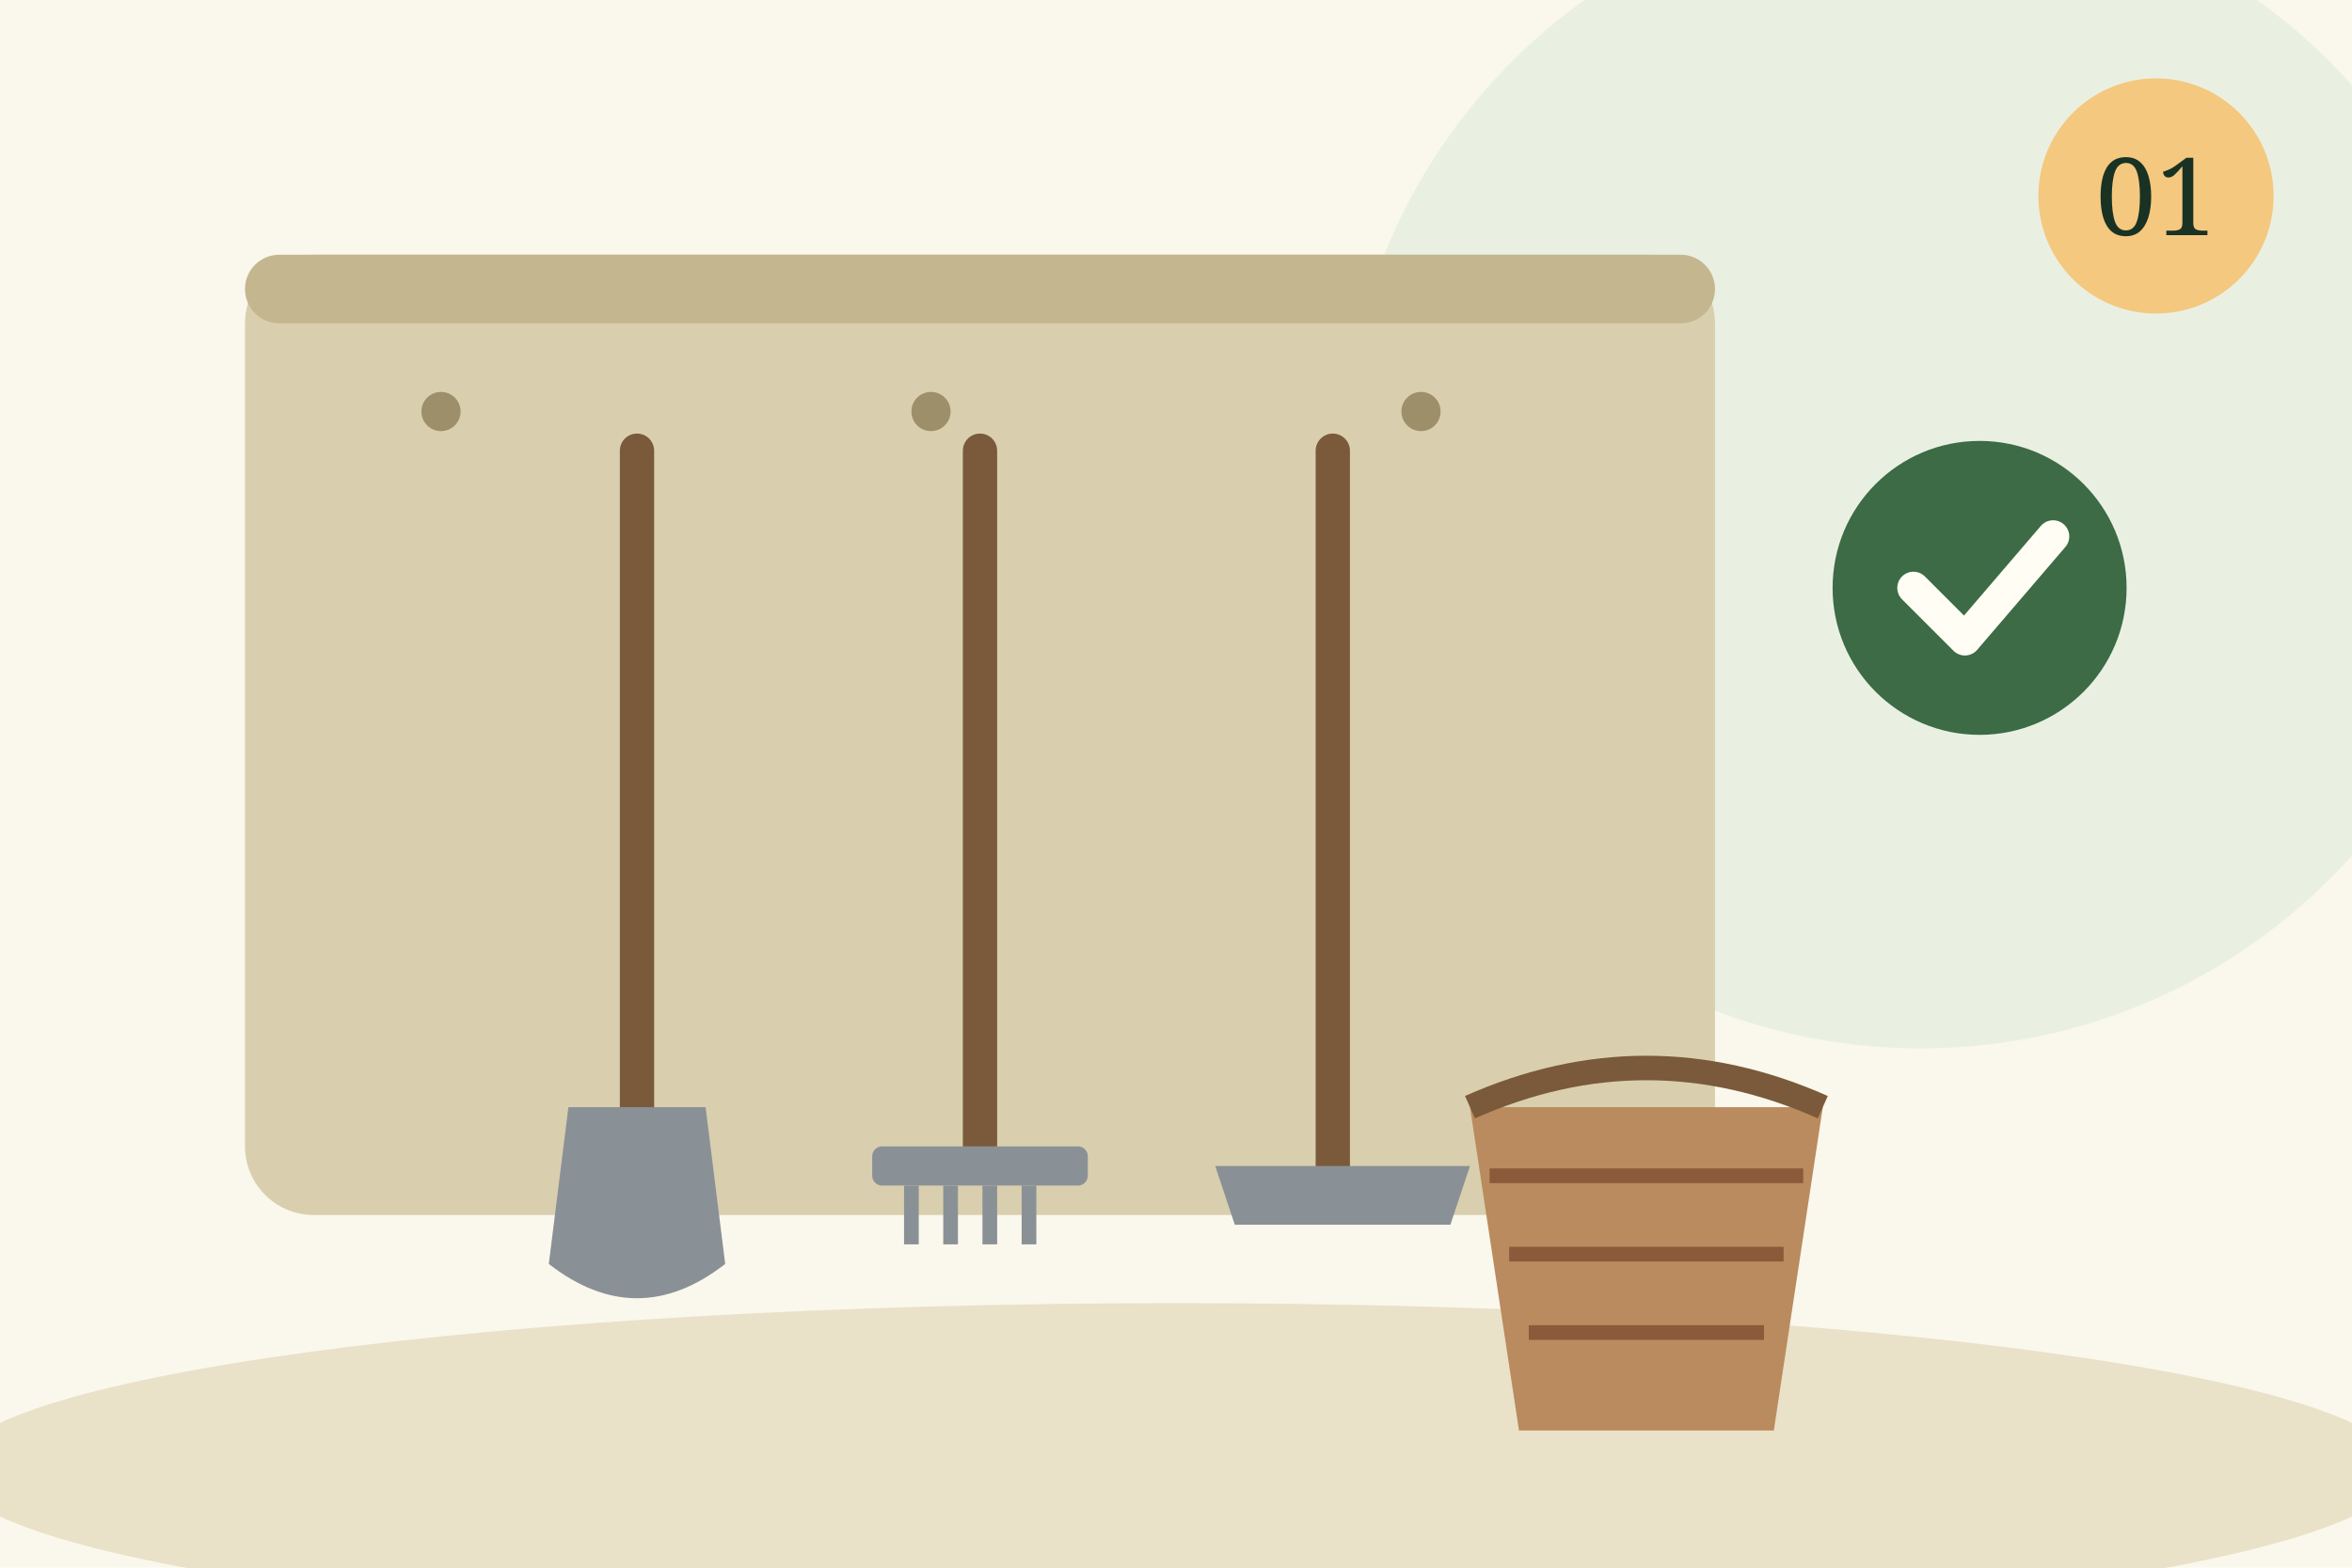
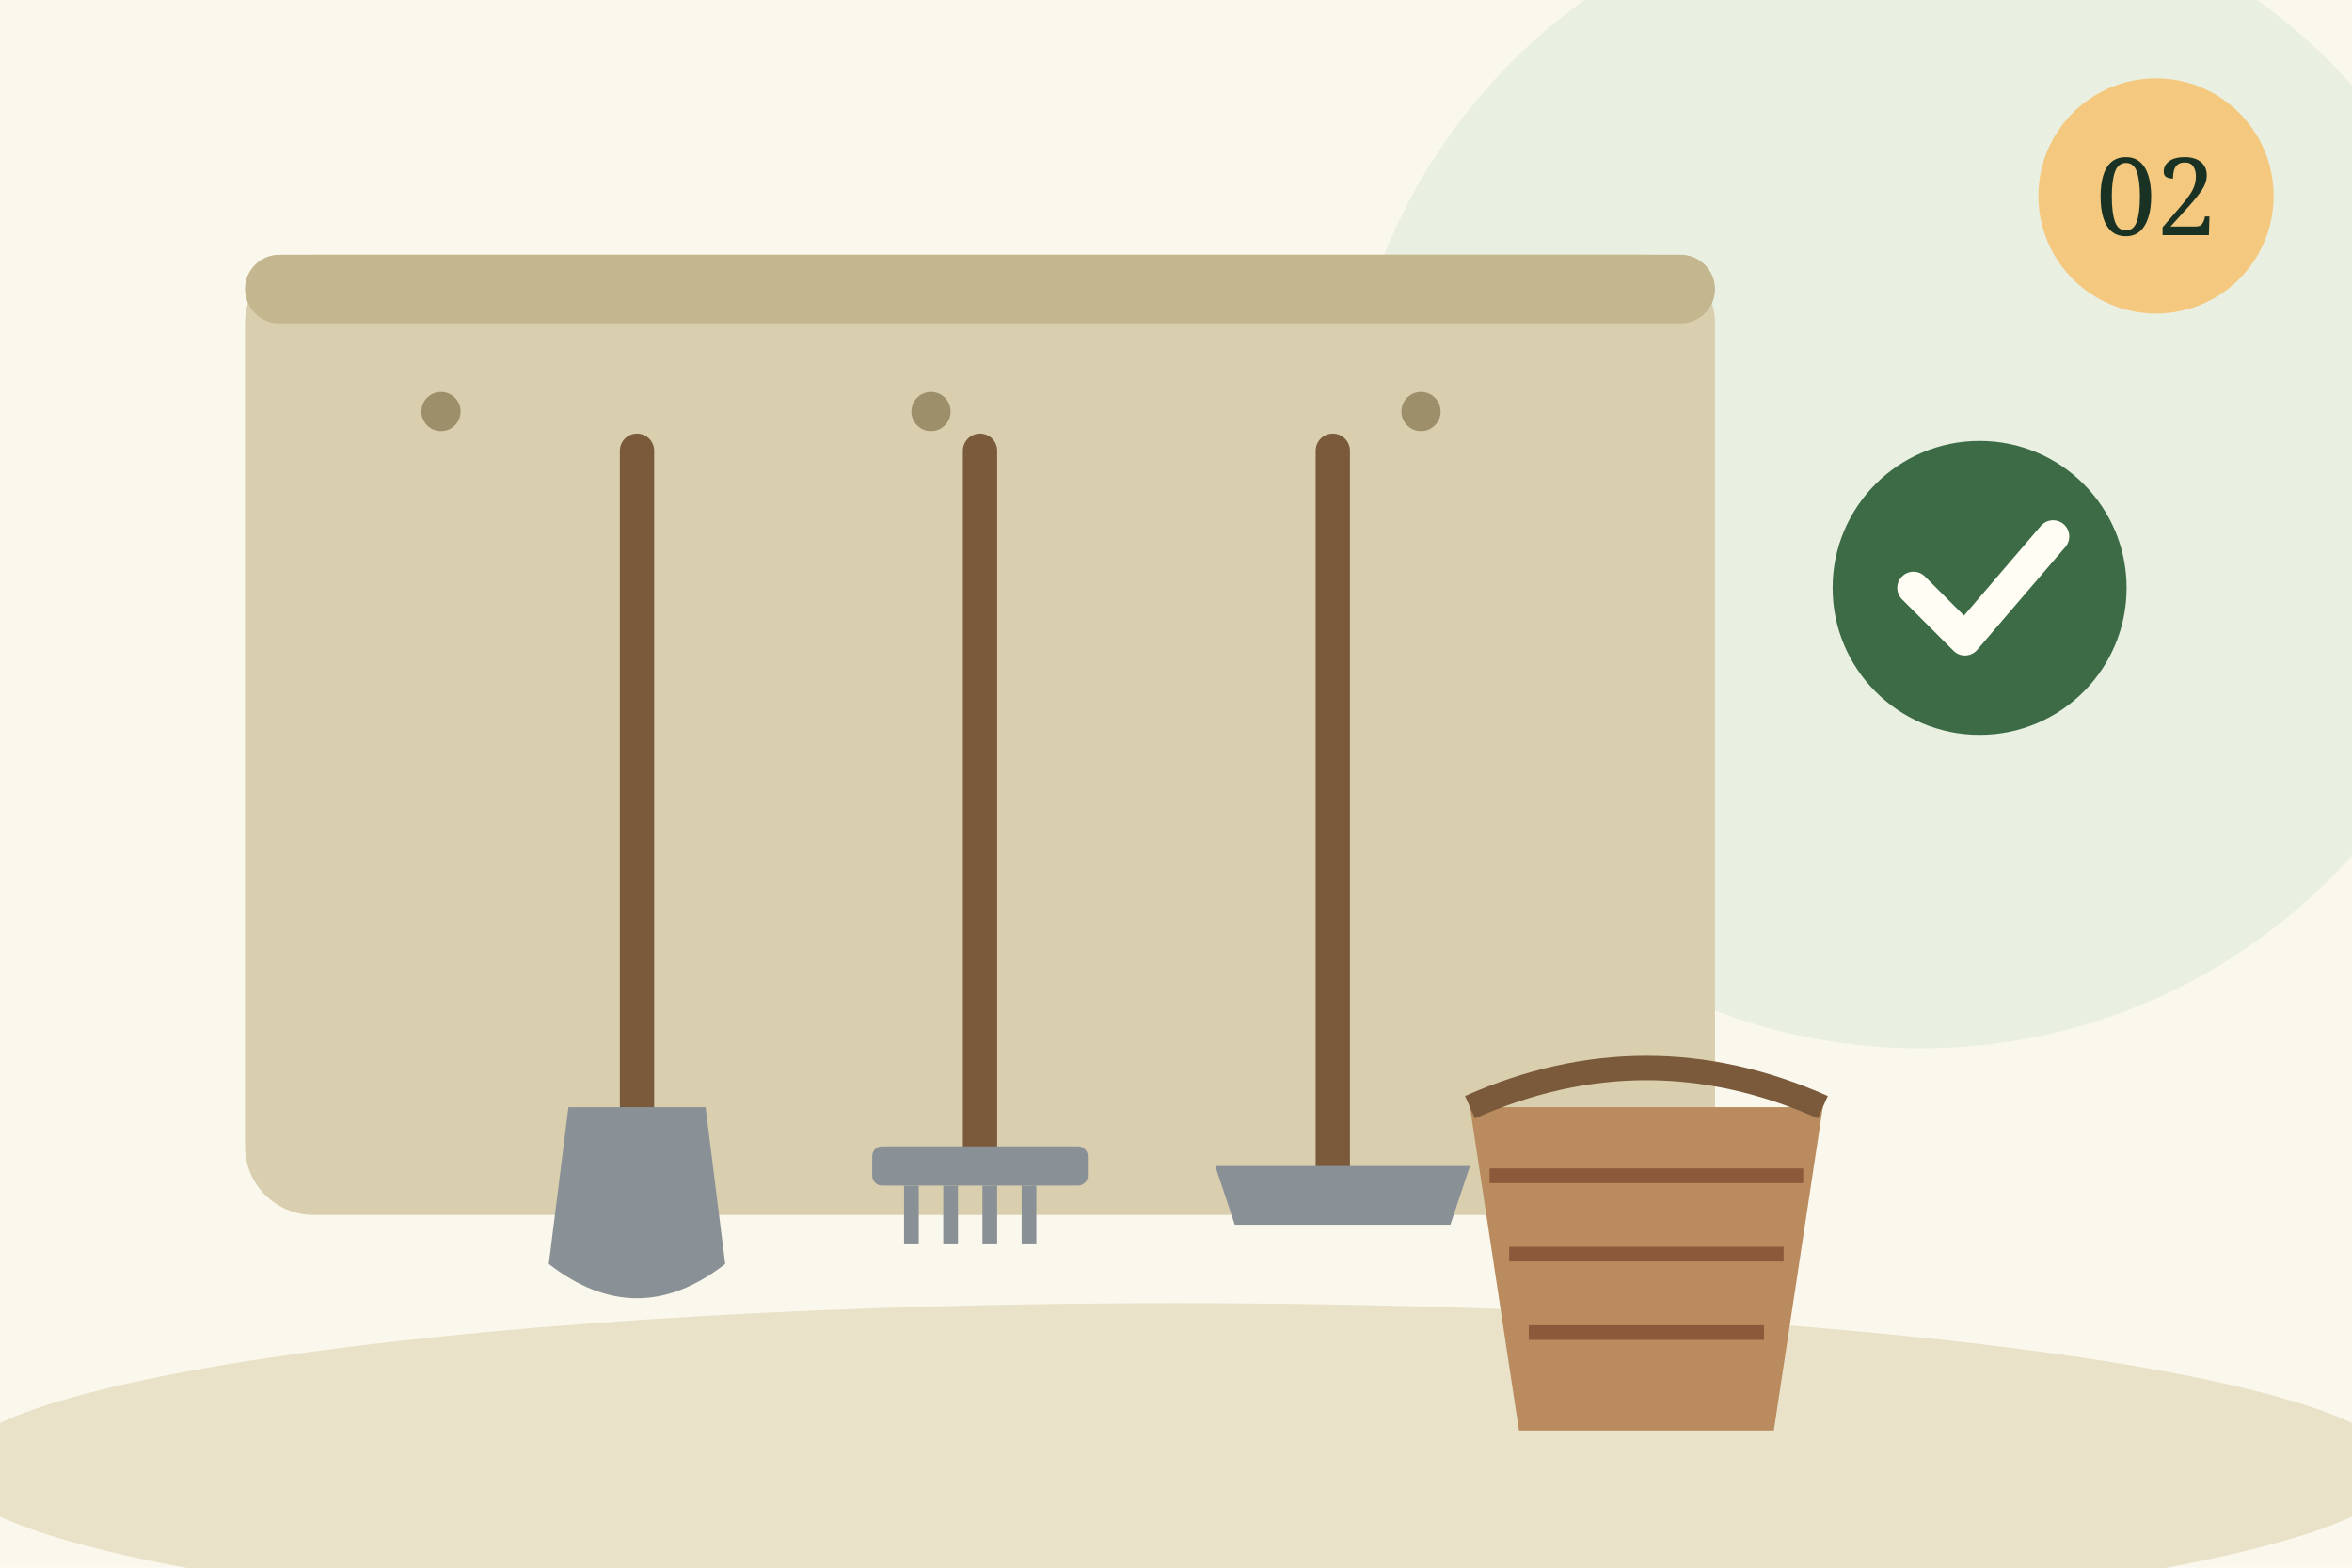
<svg xmlns="http://www.w3.org/2000/svg" viewBox="0 0 480 320" role="img" aria-label="Dụng cụ được treo gọn trên giá và giỏ đặt đúng chỗ">
  <rect width="480" height="320" fill="#faf7ec" />
  <circle cx="392" cy="96" r="118" fill="#e9f0e2" />
  <ellipse cx="240" cy="300" rx="250" ry="34" fill="#e9e1c8" />
  <rect x="50" y="52" width="300" height="196" rx="14" fill="#d9cfae" />
  <rect x="50" y="52" width="300" height="14" rx="7" fill="#c4b68e" />
  <circle cx="90" cy="84" r="4" fill="#9c8f6a" />
  <circle cx="190" cy="84" r="4" fill="#9c8f6a" />
  <circle cx="290" cy="84" r="4" fill="#9c8f6a" />
  <line x1="130" y1="92" x2="130" y2="238" stroke="#7a5a3a" stroke-width="7" stroke-linecap="round" />
  <path d="M116 226 L144 226 L148 258 Q130 272 112 258 Z" fill="#8a9196" />
  <line x1="200" y1="92" x2="200" y2="236" stroke="#7a5a3a" stroke-width="7" stroke-linecap="round" />
  <rect x="178" y="234" width="44" height="8" rx="2" fill="#8a9196" />
  <path d="M186 242 v12 M194 242 v12 M202 242 v12 M210 242 v12" stroke="#8a9196" stroke-width="3" />
  <line x1="272" y1="92" x2="272" y2="240" stroke="#7a5a3a" stroke-width="7" stroke-linecap="round" />
  <path d="M248 238 L300 238 L296 250 L252 250 Z" fill="#8a9196" />
  <path d="M92 300 L92 262 L172 262 L172 300 Z" fill="none" />
  <path d="M300 226 L372 226 L362 292 L310 292 Z" fill="#b98b5e" />
  <path d="M304 240 L368 240 M308 256 L364 256 M312 272 L360 272" stroke="#8a5a3a" stroke-width="3" />
  <path d="M300 226 Q336 210 372 226" fill="none" stroke="#7a5a3a" stroke-width="5" />
  <circle cx="404" cy="120" r="30" fill="#3c6b46" />
  <path d="M390.5 120 L401.0 130.5 L419.0 109.5" fill="none" stroke="#fffdf4" stroke-width="6.6" stroke-linecap="round" stroke-linejoin="round" />
  <circle cx="440" cy="40" r="24" fill="#f4c87e" />
-   <text x="440" y="48" text-anchor="middle" font-family="Georgia,serif" font-size="22" fill="#1a3223">01</text>
+   <text x="440" y="48" text-anchor="middle" font-family="Georgia,serif" font-size="22" fill="#1a3223">02</text>
</svg>
